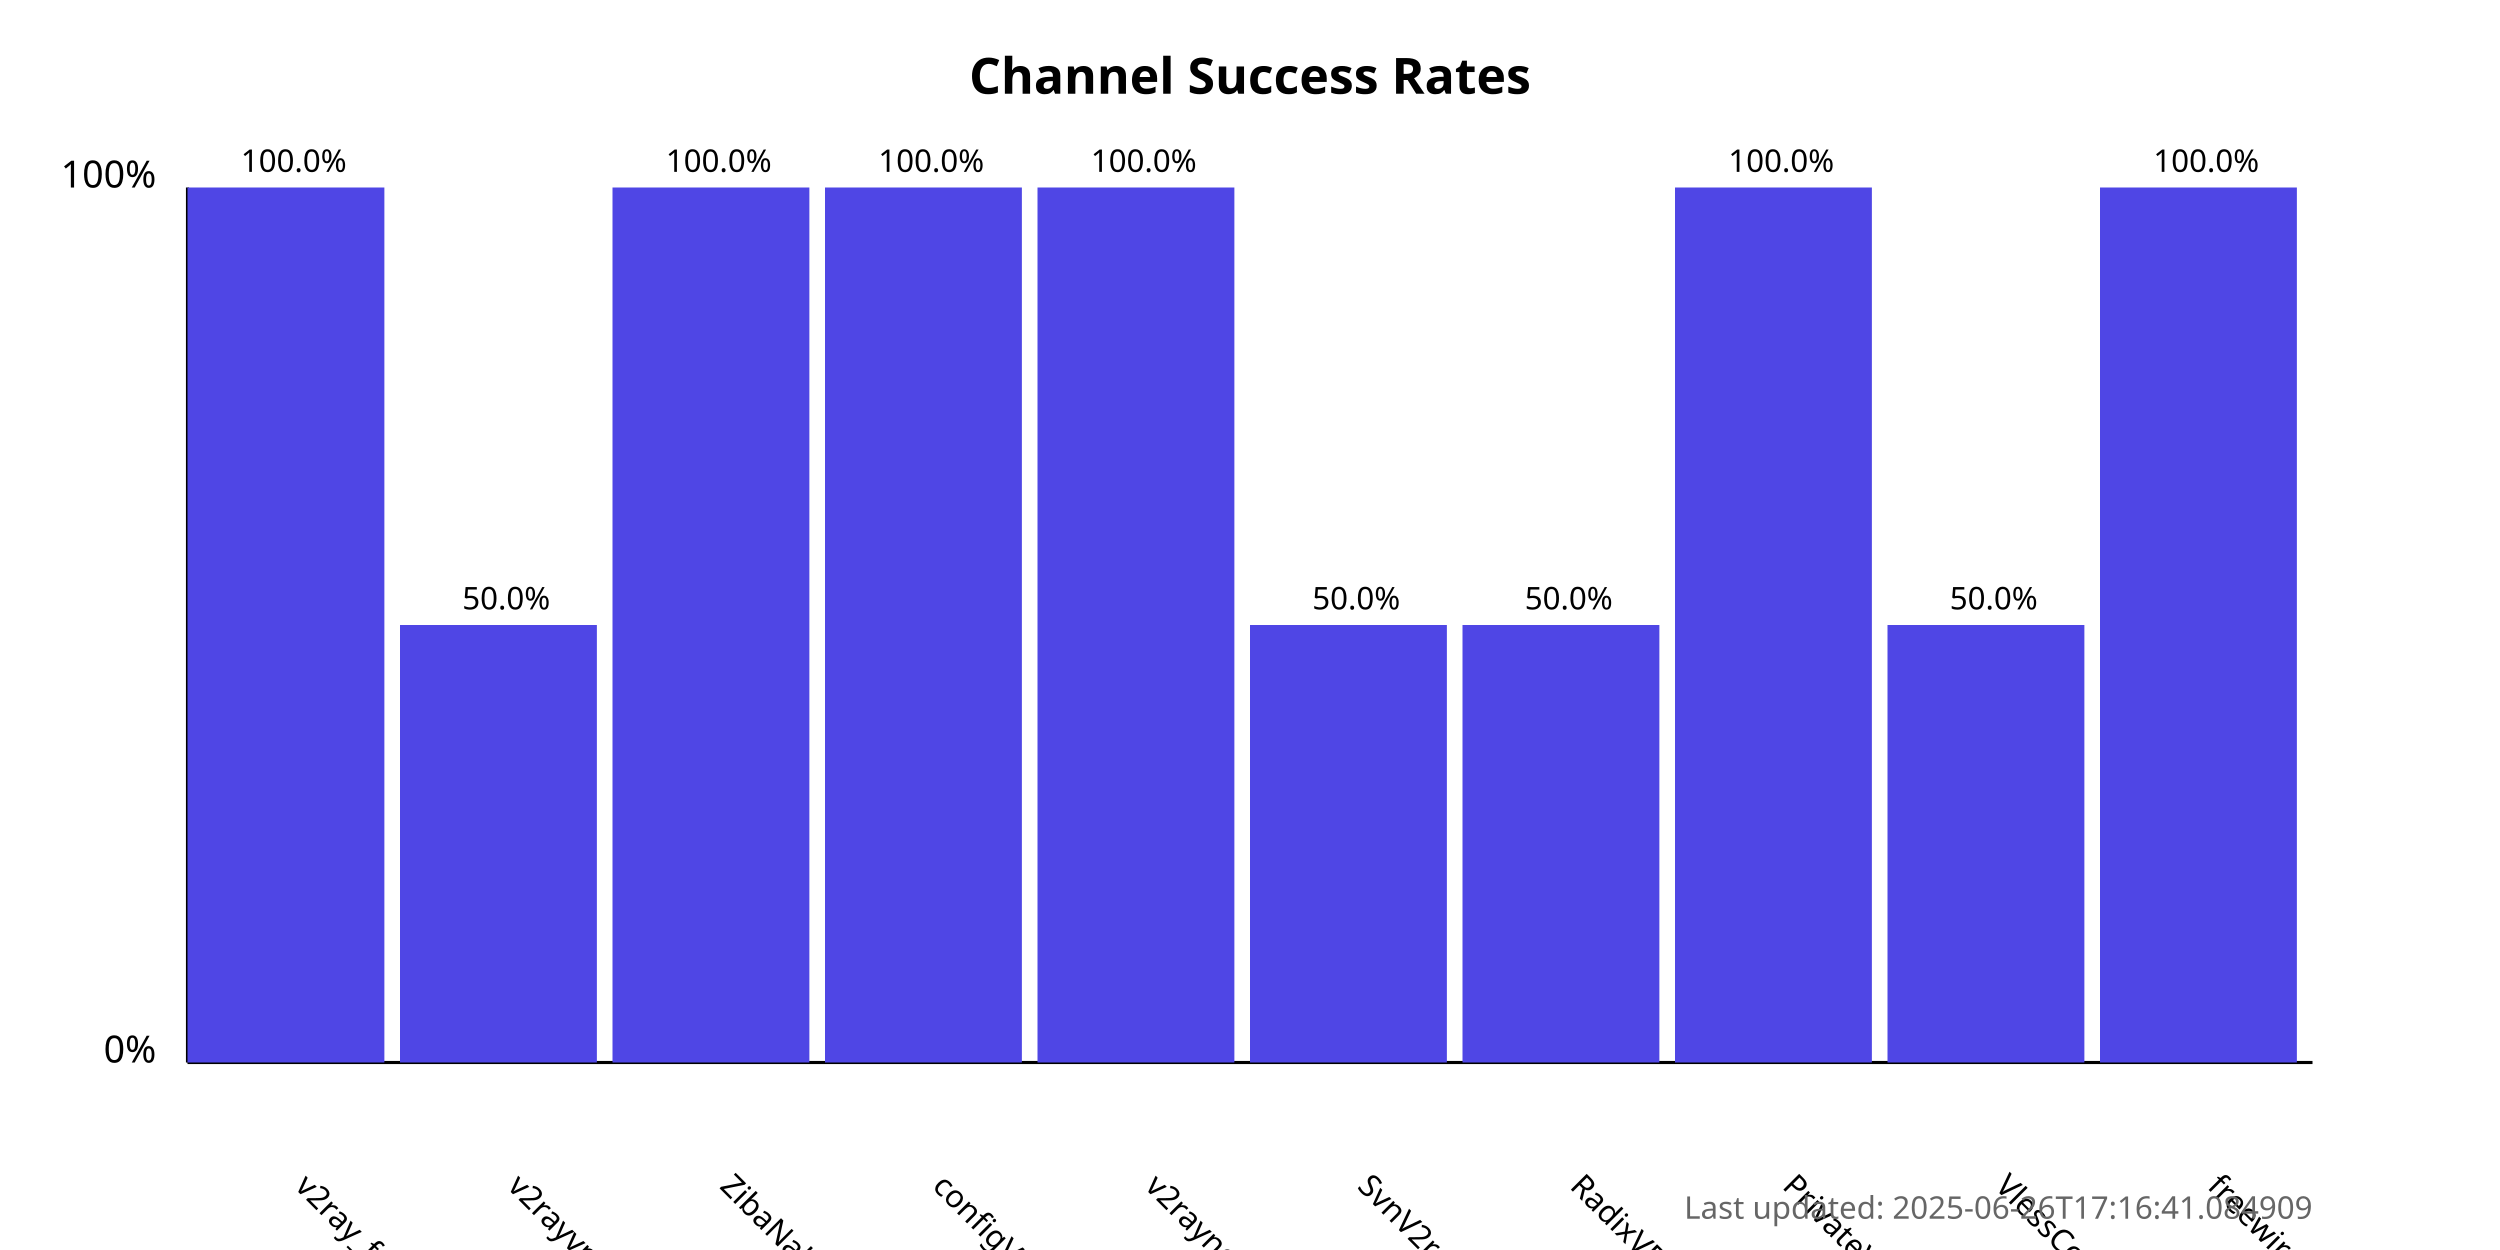
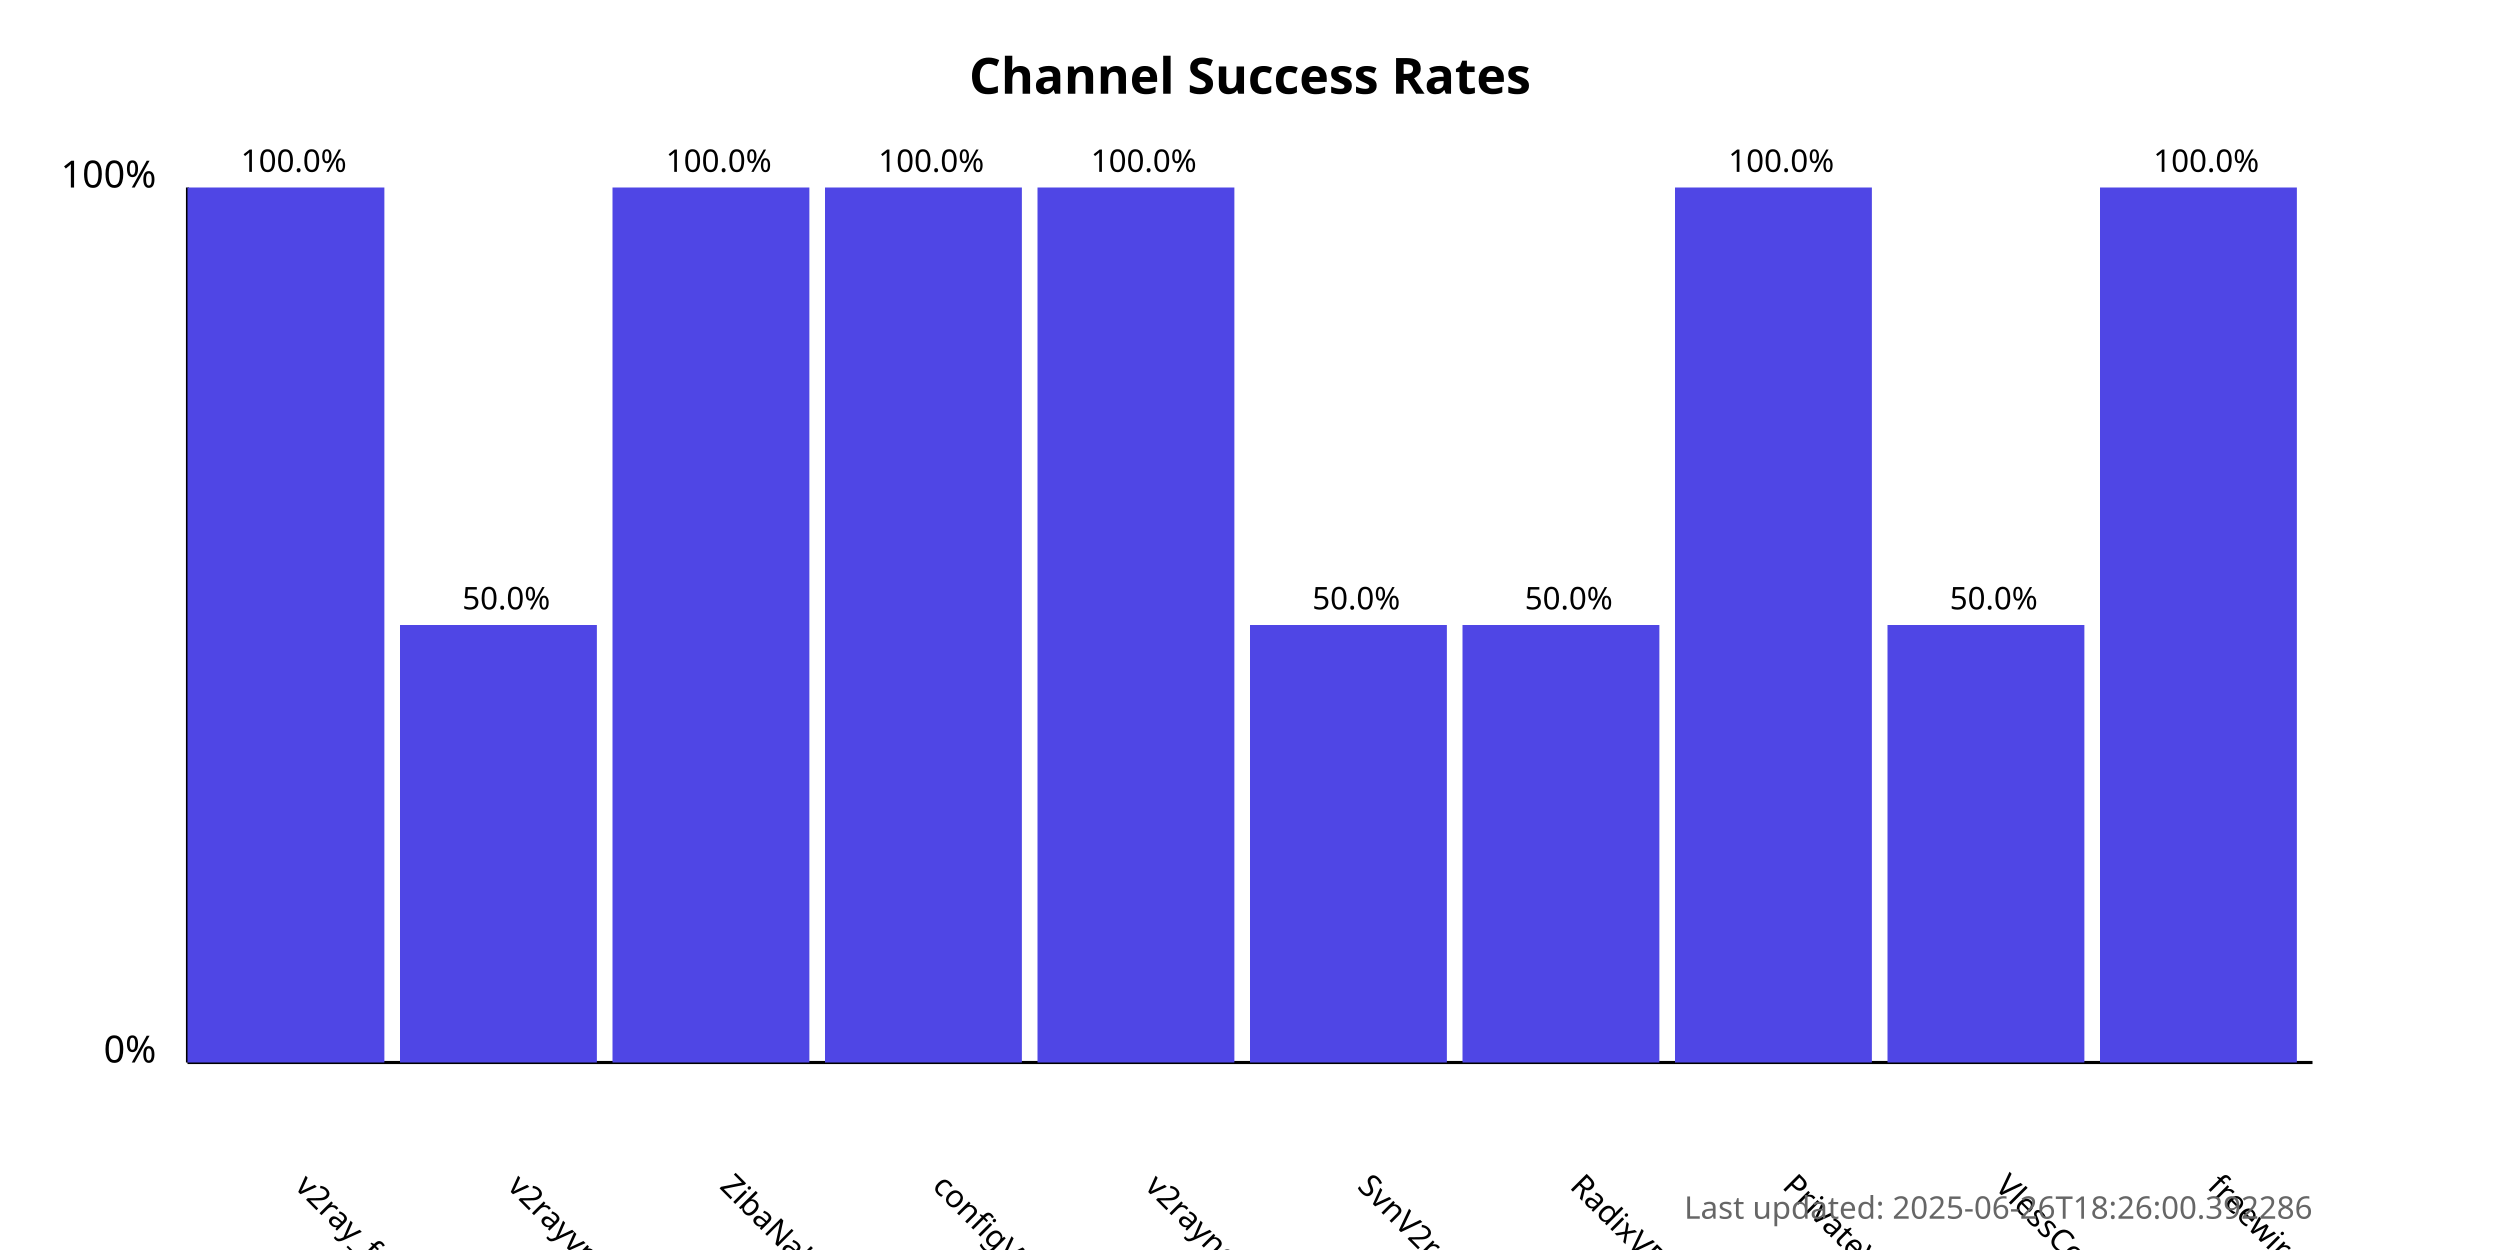
<svg xmlns="http://www.w3.org/2000/svg" width="800" height="400">
  <style>
            .chart-title { font: bold 16px sans-serif; }
            .axis-label { font: 12px sans-serif; }
            .tick-label { font: 10px sans-serif; }
            .bar { fill: #4f46e5; }
            .bar:hover { fill: #6366f1; }
            .timestamp { font: 10px sans-serif; fill: #666; }
        </style>
  <text x="400.0" y="30" text-anchor="middle" class="chart-title">
            Channel Success Rates
        </text>
  <line x1="60" y1="340" x2="60" y2="60" stroke="black" stroke-width="1" />
  <line x1="60" y1="340" x2="740" y2="340" stroke="black" stroke-width="1" />
  <text x="50" y="340" text-anchor="end" class="axis-label">0%</text>
  <text x="50" y="60" text-anchor="end" class="axis-label">100%</text>
  <g>
    <rect x="60" y="60.0" width="63.0" height="280.0" class="bar" />
    <text x="94.0" y="380" transform="rotate(45, 94.0, 380)" text-anchor="start" class="tick-label">
                v2ray_free_conf
            </text>
    <text x="94.0" y="55.0" text-anchor="middle" class="tick-label">
                100.0%
            </text>
  </g>
  <g>
    <rect x="128.0" y="200.0" width="63.0" height="140.0" class="bar" />
    <text x="162.0" y="380" transform="rotate(45, 162.0, 380)" text-anchor="start" class="tick-label">
                v2rayvpno
            </text>
    <text x="162.0" y="195.0" text-anchor="middle" class="tick-label">
                50.0%
            </text>
  </g>
  <g>
    <rect x="196.0" y="60.0" width="63.0" height="280.0" class="bar" />
    <text x="230.0" y="380" transform="rotate(45, 230.0, 380)" text-anchor="start" class="tick-label">
                ZibaNabz
            </text>
    <text x="230.0" y="55.0" text-anchor="middle" class="tick-label">
                100.0%
            </text>
  </g>
  <g>
    <rect x="264.0" y="60.0" width="63.0" height="280.0" class="bar" />
    <text x="298.0" y="380" transform="rotate(45, 298.0, 380)" text-anchor="start" class="tick-label">
                configV2rayForFree
            </text>
    <text x="298.0" y="55.0" text-anchor="middle" class="tick-label">
                100.0%
            </text>
  </g>
  <g>
    <rect x="332.0" y="60.0" width="63.0" height="280.0" class="bar" />
    <text x="366.0" y="380" transform="rotate(45, 366.0, 380)" text-anchor="start" class="tick-label">
                v2rayngvpn
            </text>
    <text x="366.0" y="55.0" text-anchor="middle" class="tick-label">
                100.0%
            </text>
  </g>
  <g>
    <rect x="400.0" y="200.0" width="63.0" height="140.0" class="bar" />
    <text x="434.0" y="380" transform="rotate(45, 434.0, 380)" text-anchor="start" class="tick-label">
                SvnV2ray
            </text>
    <text x="434.0" y="195.0" text-anchor="middle" class="tick-label">
                50.0%
            </text>
  </g>
  <g>
    <rect x="468.0" y="200.0" width="63.0" height="140.0" class="bar" />
    <text x="502.0" y="380" transform="rotate(45, 502.0, 380)" text-anchor="start" class="tick-label">
                RadixVPN
            </text>
    <text x="502.0" y="195.0" text-anchor="middle" class="tick-label">
                50.0%
            </text>
  </g>
  <g>
    <rect x="536.0" y="60.0" width="63.0" height="280.0" class="bar" />
    <text x="570.0" y="380" transform="rotate(45, 570.0, 380)" text-anchor="start" class="tick-label">
                PrivateVPNs
            </text>
    <text x="570.0" y="55.0" text-anchor="middle" class="tick-label">
                100.0%
            </text>
  </g>
  <g>
    <rect x="604.0" y="200.0" width="63.0" height="140.0" class="bar" />
    <text x="638.0" y="380" transform="rotate(45, 638.0, 380)" text-anchor="start" class="tick-label">
                VlessConfig
            </text>
    <text x="638.0" y="195.0" text-anchor="middle" class="tick-label">
                50.0%
            </text>
  </g>
  <g>
    <rect x="672.0" y="60.0" width="63.0" height="280.0" class="bar" />
    <text x="706.0" y="380" transform="rotate(45, 706.0, 380)" text-anchor="start" class="tick-label">
                freewireguard
            </text>
    <text x="706.0" y="55.0" text-anchor="middle" class="tick-label">
                100.0%
            </text>
  </g>
  <text x="740" y="390" text-anchor="end" class="timestamp">
-             Last updated: 2025-06-26T17:16:41.084909
+             Last updated: 2025-06-26T18:26:00.392286
        </text>
</svg>
